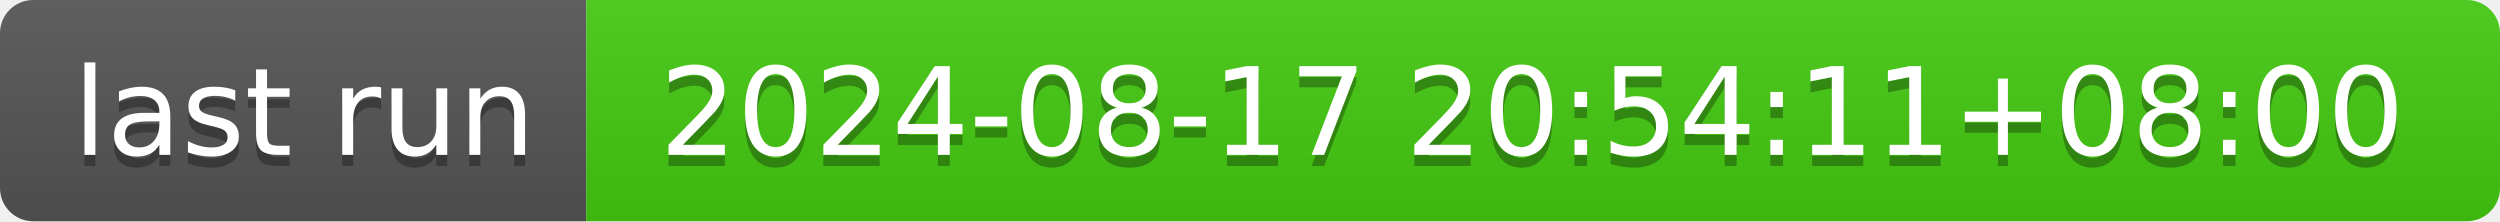
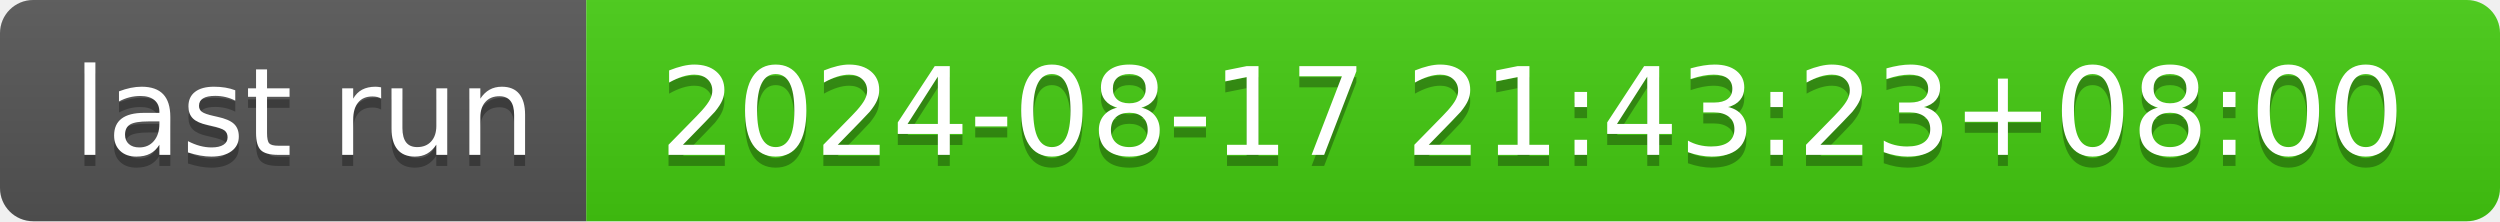
- <svg xmlns="http://www.w3.org/2000/svg" width="226" height="20" role="img" aria-label="last run: 2024-08-17 20:54:11+08:00">
+ <svg xmlns="http://www.w3.org/2000/svg" width="226" height="20" role="img" aria-label="last run: 2024-08-17 21:43:23+08:00">
  <linearGradient id="s" x2="0" y2="100%">
    <stop offset="0" stop-color="#bbb" stop-opacity=".1" />
    <stop offset="1" stop-opacity=".1" />
  </linearGradient>
  <clipPath id="r">
    <rect width="226" height="20" rx="3" fill="#fff" />
  </clipPath>
  <g clip-path="url(#r)">
    <rect width="53" height="20" fill="#555" />
    <rect x="53" width="173" height="20" fill="#4c1" />
    <rect width="226" height="20" fill="url(#s)" />
  </g>
  <g fill="#fff" text-anchor="middle" font-family="Verdana,Geneva,DejaVu Sans,sans-serif" text-rendering="geometricPrecision" font-size="110">
    <text aria-hidden="true" x="275" y="150" fill="#010101" fill-opacity=".3" transform="scale(.1)" textLength="430">last run</text>
    <text x="275" y="140" transform="scale(.1)" fill="#fff" textLength="430">last run</text>
-     <text aria-hidden="true" x="1385" y="150" fill="#010101" fill-opacity=".3" transform="scale(.1)" textLength="1630">2024-08-17 20:54:11+08:00</text>
-     <text x="1385" y="140" transform="scale(.1)" fill="#fff" textLength="1630">2024-08-17 20:54:11+08:00</text>
+     <text aria-hidden="true" x="1385" y="150" fill="#010101" fill-opacity=".3" transform="scale(.1)" textLength="1630">2024-08-17 21:43:23+08:00</text>
+     <text x="1385" y="140" transform="scale(.1)" fill="#fff" textLength="1630">2024-08-17 21:43:23+08:00</text>
  </g>
</svg>
